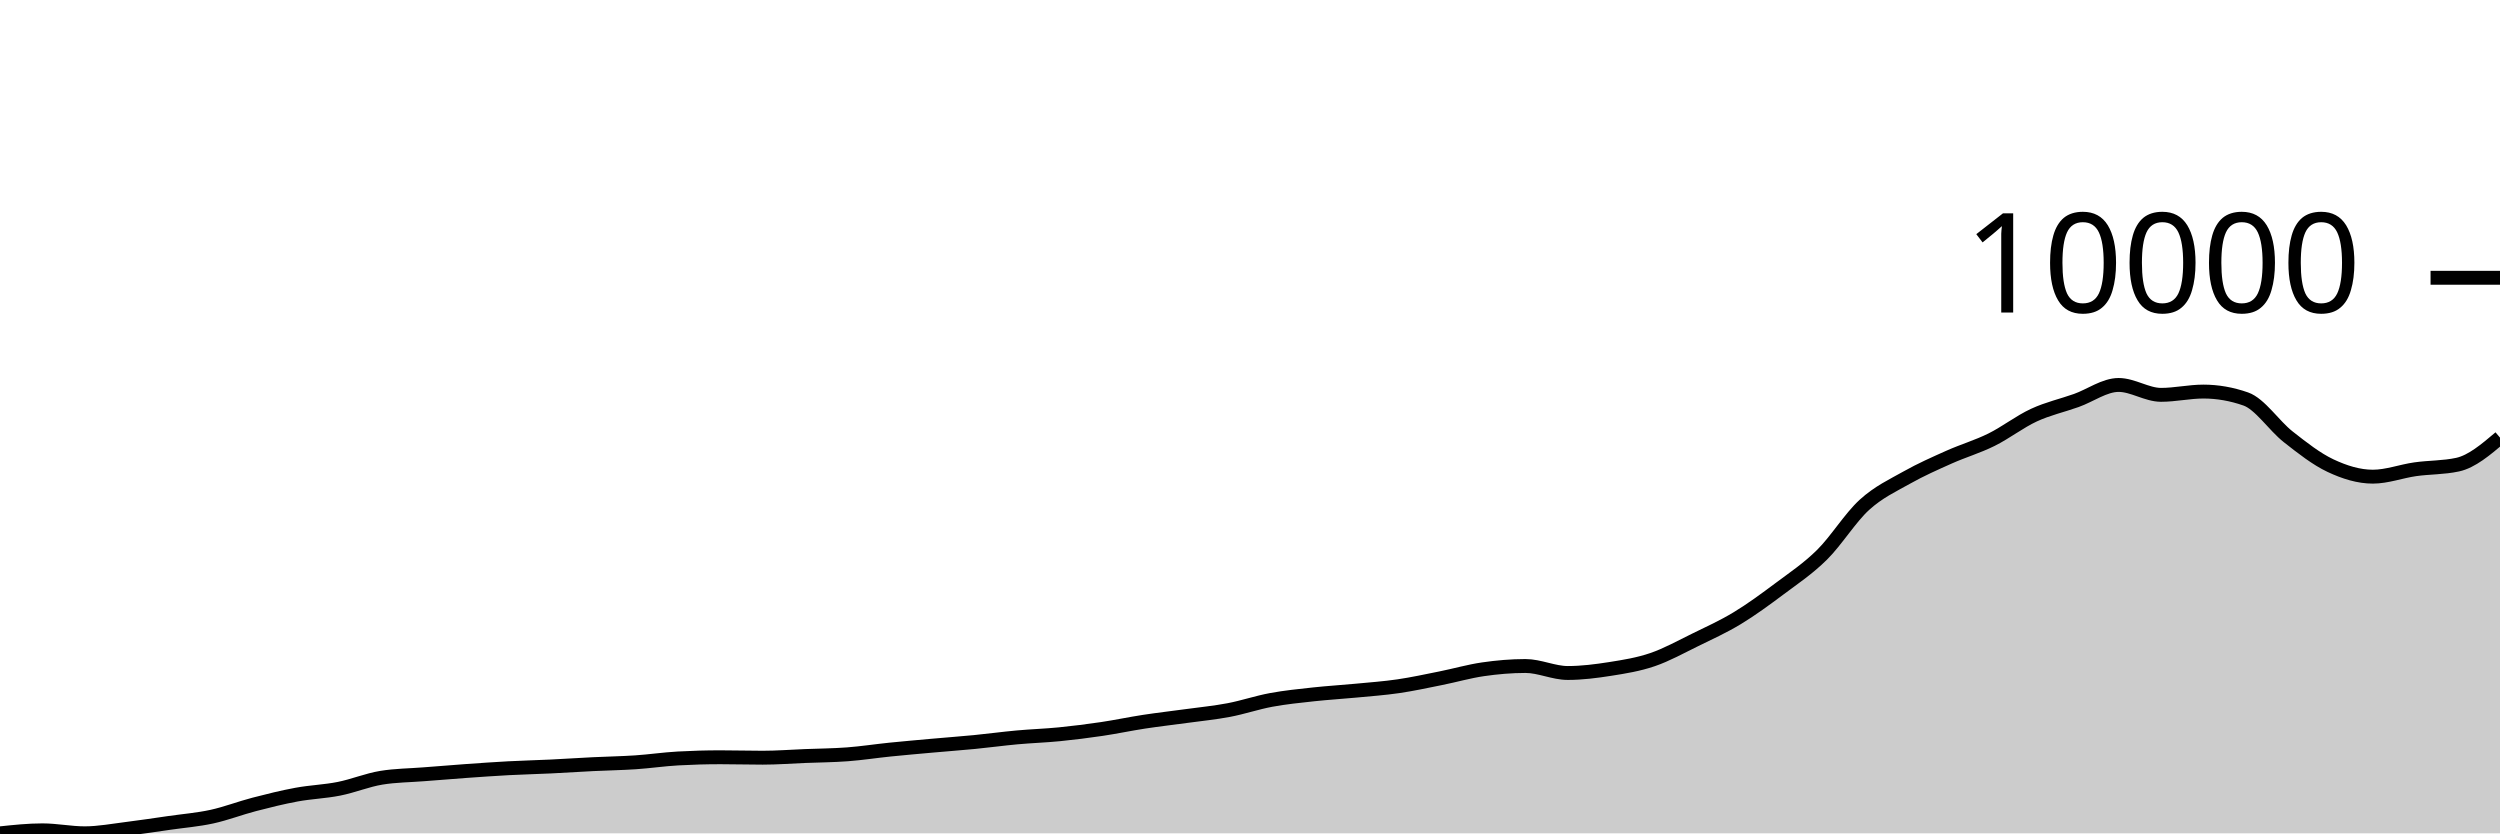
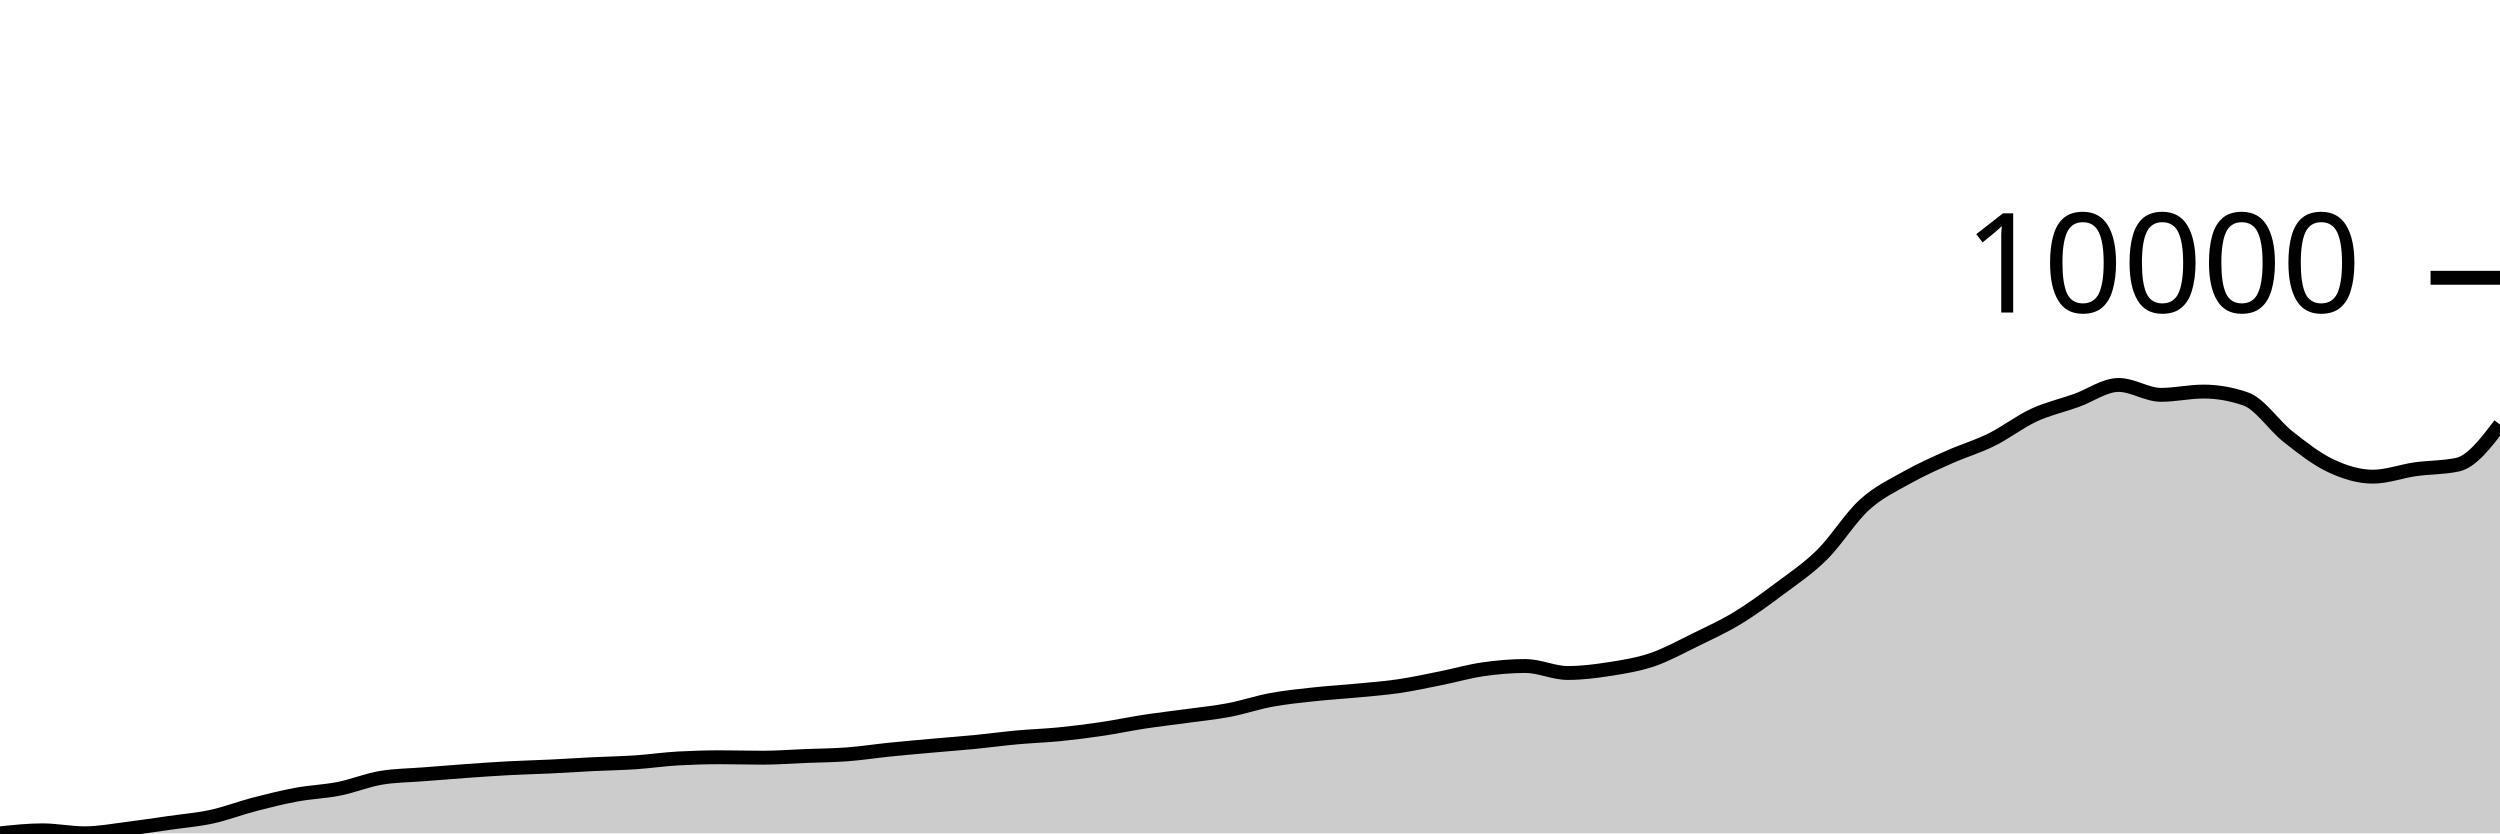
<svg xmlns="http://www.w3.org/2000/svg" viewBox="0 0 180 60">
  <g transform="translate(0,20)">
-     <path class="area" fill="rgba(0, 0, 0, 0.2)" d="M0,40C1.017,39.892,2.034,39.784,3.051,39.784C4.068,39.784,5.085,39.997,6.102,39.997C7.119,39.997,8.136,39.8,9.153,39.675C10.169,39.55,11.186,39.393,12.203,39.247C13.22,39.101,14.237,39.021,15.254,38.799C16.271,38.577,17.288,38.181,18.305,37.917C19.322,37.652,20.339,37.4,21.356,37.212C22.373,37.024,23.39,36.994,24.407,36.791C25.424,36.589,26.441,36.164,27.458,35.998C28.475,35.831,29.492,35.829,30.508,35.748C31.525,35.667,32.542,35.584,33.559,35.512C34.576,35.439,35.593,35.368,36.61,35.313C37.627,35.259,38.644,35.236,39.661,35.187C40.678,35.138,41.695,35.069,42.712,35.019C43.729,34.969,44.746,34.954,45.763,34.886C46.78,34.817,47.797,34.666,48.814,34.609C49.831,34.552,50.847,34.523,51.864,34.523C52.881,34.523,53.898,34.554,54.915,34.554C55.932,34.554,56.949,34.475,57.966,34.434C58.983,34.394,60,34.388,61.017,34.311C62.034,34.234,63.051,34.076,64.068,33.972C65.085,33.869,66.102,33.78,67.119,33.689C68.136,33.597,69.153,33.524,70.169,33.425C71.186,33.326,72.203,33.186,73.22,33.093C74.237,33,75.254,32.968,76.271,32.868C77.288,32.767,78.305,32.638,79.322,32.488C80.339,32.337,81.356,32.12,82.373,31.964C83.39,31.809,84.407,31.694,85.424,31.554C86.441,31.414,87.458,31.316,88.475,31.123C89.492,30.93,90.508,30.582,91.525,30.394C92.542,30.206,93.559,30.105,94.576,29.994C95.593,29.883,96.61,29.825,97.627,29.727C98.644,29.63,99.661,29.558,100.678,29.409C101.695,29.26,102.712,29.038,103.729,28.834C104.746,28.631,105.763,28.335,106.78,28.188C107.797,28.041,108.814,27.952,109.831,27.952C110.847,27.952,111.864,28.455,112.881,28.455C113.898,28.455,114.915,28.324,115.932,28.164C116.949,28.004,117.966,27.841,118.983,27.493C120,27.146,121.017,26.578,122.034,26.081C123.051,25.583,124.068,25.123,125.085,24.507C126.102,23.891,127.119,23.143,128.136,22.383C129.153,21.622,130.169,20.949,131.186,19.944C132.203,18.938,133.22,17.275,134.237,16.348C135.254,15.422,136.271,14.958,137.288,14.385C138.305,13.812,139.322,13.365,140.339,12.91C141.356,12.456,142.373,12.162,143.39,11.658C144.407,11.155,145.424,10.36,146.441,9.89C147.458,9.419,148.475,9.198,149.492,8.836C150.508,8.474,151.525,7.717,152.542,7.717C153.559,7.717,154.576,8.429,155.593,8.429C156.61,8.429,157.627,8.193,158.644,8.193C159.661,8.193,160.678,8.371,161.695,8.727C162.712,9.082,163.729,10.646,164.746,11.446C165.763,12.246,166.78,13.047,167.797,13.526C168.814,14.005,169.831,14.32,170.847,14.32C171.864,14.32,172.881,13.93,173.898,13.786C174.915,13.642,175.932,13.675,176.949,13.454C177.966,13.233,178.983,12.37,180,11.508L180,40C178.983,40,177.966,40,176.949,40C175.932,40,174.915,40,173.898,40C172.881,40,171.864,40,170.847,40C169.831,40,168.814,40,167.797,40C166.78,40,165.763,40,164.746,40C163.729,40,162.712,40,161.695,40C160.678,40,159.661,40,158.644,40C157.627,40,156.61,40,155.593,40C154.576,40,153.559,40,152.542,40C151.525,40,150.508,40,149.492,40C148.475,40,147.458,40,146.441,40C145.424,40,144.407,40,143.39,40C142.373,40,141.356,40,140.339,40C139.322,40,138.305,40,137.288,40C136.271,40,135.254,40,134.237,40C133.22,40,132.203,40,131.186,40C130.169,40,129.153,40,128.136,40C127.119,40,126.102,40,125.085,40C124.068,40,123.051,40,122.034,40C121.017,40,120,40,118.983,40C117.966,40,116.949,40,115.932,40C114.915,40,113.898,40,112.881,40C111.864,40,110.847,40,109.831,40C108.814,40,107.797,40,106.78,40C105.763,40,104.746,40,103.729,40C102.712,40,101.695,40,100.678,40C99.661,40,98.644,40,97.627,40C96.61,40,95.593,40,94.576,40C93.559,40,92.542,40,91.525,40C90.508,40,89.492,40,88.475,40C87.458,40,86.441,40,85.424,40C84.407,40,83.39,40,82.373,40C81.356,40,80.339,40,79.322,40C78.305,40,77.288,40,76.271,40C75.254,40,74.237,40,73.22,40C72.203,40,71.186,40,70.169,40C69.153,40,68.136,40,67.119,40C66.102,40,65.085,40,64.068,40C63.051,40,62.034,40,61.017,40C60,40,58.983,40,57.966,40C56.949,40,55.932,40,54.915,40C53.898,40,52.881,40,51.864,40C50.847,40,49.831,40,48.814,40C47.797,40,46.78,40,45.763,40C44.746,40,43.729,40,42.712,40C41.695,40,40.678,40,39.661,40C38.644,40,37.627,40,36.61,40C35.593,40,34.576,40,33.559,40C32.542,40,31.525,40,30.508,40C29.492,40,28.475,40,27.458,40C26.441,40,25.424,40,24.407,40C23.39,40,22.373,40,21.356,40C20.339,40,19.322,40,18.305,40C17.288,40,16.271,40,15.254,40C14.237,40,13.22,40,12.203,40C11.186,40,10.169,40,9.153,40C8.136,40,7.119,40,6.102,40C5.085,40,4.068,40,3.051,40C2.034,40,1.017,40,0,40Z" />
-     <path class="line" stroke="black" fill="none" d="M0,40C1.017,39.892,2.034,39.784,3.051,39.784C4.068,39.784,5.085,39.997,6.102,39.997C7.119,39.997,8.136,39.8,9.153,39.675C10.169,39.55,11.186,39.393,12.203,39.247C13.22,39.101,14.237,39.021,15.254,38.799C16.271,38.577,17.288,38.181,18.305,37.917C19.322,37.652,20.339,37.4,21.356,37.212C22.373,37.024,23.39,36.994,24.407,36.791C25.424,36.589,26.441,36.164,27.458,35.998C28.475,35.831,29.492,35.829,30.508,35.748C31.525,35.667,32.542,35.584,33.559,35.512C34.576,35.439,35.593,35.368,36.61,35.313C37.627,35.259,38.644,35.236,39.661,35.187C40.678,35.138,41.695,35.069,42.712,35.019C43.729,34.969,44.746,34.954,45.763,34.886C46.78,34.817,47.797,34.666,48.814,34.609C49.831,34.552,50.847,34.523,51.864,34.523C52.881,34.523,53.898,34.554,54.915,34.554C55.932,34.554,56.949,34.475,57.966,34.434C58.983,34.394,60,34.388,61.017,34.311C62.034,34.234,63.051,34.076,64.068,33.972C65.085,33.869,66.102,33.78,67.119,33.689C68.136,33.597,69.153,33.524,70.169,33.425C71.186,33.326,72.203,33.186,73.22,33.093C74.237,33,75.254,32.968,76.271,32.868C77.288,32.767,78.305,32.638,79.322,32.488C80.339,32.337,81.356,32.12,82.373,31.964C83.39,31.809,84.407,31.694,85.424,31.554C86.441,31.414,87.458,31.316,88.475,31.123C89.492,30.93,90.508,30.582,91.525,30.394C92.542,30.206,93.559,30.105,94.576,29.994C95.593,29.883,96.61,29.825,97.627,29.727C98.644,29.63,99.661,29.558,100.678,29.409C101.695,29.26,102.712,29.038,103.729,28.834C104.746,28.631,105.763,28.335,106.78,28.188C107.797,28.041,108.814,27.952,109.831,27.952C110.847,27.952,111.864,28.455,112.881,28.455C113.898,28.455,114.915,28.324,115.932,28.164C116.949,28.004,117.966,27.841,118.983,27.493C120,27.146,121.017,26.578,122.034,26.081C123.051,25.583,124.068,25.123,125.085,24.507C126.102,23.891,127.119,23.143,128.136,22.383C129.153,21.622,130.169,20.949,131.186,19.944C132.203,18.938,133.22,17.275,134.237,16.348C135.254,15.422,136.271,14.958,137.288,14.385C138.305,13.812,139.322,13.365,140.339,12.91C141.356,12.456,142.373,12.162,143.39,11.658C144.407,11.155,145.424,10.36,146.441,9.89C147.458,9.419,148.475,9.198,149.492,8.836C150.508,8.474,151.525,7.717,152.542,7.717C153.559,7.717,154.576,8.429,155.593,8.429C156.61,8.429,157.627,8.193,158.644,8.193C159.661,8.193,160.678,8.371,161.695,8.727C162.712,9.082,163.729,10.646,164.746,11.446C165.763,12.246,166.78,13.047,167.797,13.526C168.814,14.005,169.831,14.32,170.847,14.32C171.864,14.32,172.881,13.93,173.898,13.786C174.915,13.642,175.932,13.675,176.949,13.454C177.966,13.233,178.983,12.37,180,11.508" />
+     <path class="area" fill="rgba(0, 0, 0, 0.2)" d="M0,40C1.017,39.892,2.034,39.784,3.051,39.784C4.068,39.784,5.085,39.997,6.102,39.997C7.119,39.997,8.136,39.8,9.153,39.675C10.169,39.55,11.186,39.393,12.203,39.247C13.22,39.101,14.237,39.021,15.254,38.799C16.271,38.577,17.288,38.181,18.305,37.917C19.322,37.652,20.339,37.4,21.356,37.212C22.373,37.024,23.39,36.994,24.407,36.791C25.424,36.589,26.441,36.164,27.458,35.998C28.475,35.831,29.492,35.829,30.508,35.748C31.525,35.667,32.542,35.584,33.559,35.512C34.576,35.439,35.593,35.368,36.61,35.313C37.627,35.259,38.644,35.236,39.661,35.187C40.678,35.138,41.695,35.069,42.712,35.019C43.729,34.969,44.746,34.954,45.763,34.886C46.78,34.817,47.797,34.666,48.814,34.609C49.831,34.552,50.847,34.523,51.864,34.523C52.881,34.523,53.898,34.554,54.915,34.554C55.932,34.554,56.949,34.475,57.966,34.434C58.983,34.394,60,34.388,61.017,34.311C62.034,34.234,63.051,34.076,64.068,33.972C65.085,33.869,66.102,33.78,67.119,33.689C68.136,33.597,69.153,33.524,70.169,33.425C71.186,33.326,72.203,33.186,73.22,33.093C74.237,33,75.254,32.968,76.271,32.868C77.288,32.767,78.305,32.638,79.322,32.488C80.339,32.337,81.356,32.12,82.373,31.964C83.39,31.809,84.407,31.694,85.424,31.554C86.441,31.414,87.458,31.316,88.475,31.123C89.492,30.93,90.508,30.582,91.525,30.394C92.542,30.206,93.559,30.105,94.576,29.994C95.593,29.883,96.61,29.825,97.627,29.727C98.644,29.63,99.661,29.558,100.678,29.409C101.695,29.26,102.712,29.038,103.729,28.834C104.746,28.631,105.763,28.335,106.78,28.188C107.797,28.041,108.814,27.952,109.831,27.952C110.847,27.952,111.864,28.455,112.881,28.455C113.898,28.455,114.915,28.324,115.932,28.164C116.949,28.004,117.966,27.841,118.983,27.493C120,27.146,121.017,26.578,122.034,26.081C123.051,25.583,124.068,25.123,125.085,24.507C126.102,23.891,127.119,23.143,128.136,22.383C129.153,21.622,130.169,20.949,131.186,19.944C132.203,18.938,133.22,17.275,134.237,16.348C135.254,15.422,136.271,14.958,137.288,14.385C138.305,13.812,139.322,13.365,140.339,12.91C141.356,12.456,142.373,12.162,143.39,11.658C144.407,11.155,145.424,10.36,146.441,9.89C147.458,9.419,148.475,9.198,149.492,8.836C150.508,8.474,151.525,7.717,152.542,7.717C153.559,7.717,154.576,8.429,155.593,8.429C156.61,8.429,157.627,8.193,158.644,8.193C159.661,8.193,160.678,8.371,161.695,8.727C162.712,9.082,163.729,10.646,164.746,11.446C165.763,12.246,166.78,13.047,167.797,13.526C168.814,14.005,169.831,14.32,170.847,14.32C171.864,14.32,172.881,13.93,173.898,13.786C174.915,13.642,175.932,13.675,176.949,13.454C177.966,13.233,178.983,11.9,180,10.567L180,40C178.983,40,177.966,40,176.949,40C175.932,40,174.915,40,173.898,40C172.881,40,171.864,40,170.847,40C169.831,40,168.814,40,167.797,40C166.78,40,165.763,40,164.746,40C163.729,40,162.712,40,161.695,40C160.678,40,159.661,40,158.644,40C157.627,40,156.61,40,155.593,40C154.576,40,153.559,40,152.542,40C151.525,40,150.508,40,149.492,40C148.475,40,147.458,40,146.441,40C145.424,40,144.407,40,143.39,40C142.373,40,141.356,40,140.339,40C139.322,40,138.305,40,137.288,40C136.271,40,135.254,40,134.237,40C133.22,40,132.203,40,131.186,40C130.169,40,129.153,40,128.136,40C127.119,40,126.102,40,125.085,40C124.068,40,123.051,40,122.034,40C121.017,40,120,40,118.983,40C117.966,40,116.949,40,115.932,40C114.915,40,113.898,40,112.881,40C111.864,40,110.847,40,109.831,40C108.814,40,107.797,40,106.78,40C105.763,40,104.746,40,103.729,40C102.712,40,101.695,40,100.678,40C99.661,40,98.644,40,97.627,40C96.61,40,95.593,40,94.576,40C93.559,40,92.542,40,91.525,40C90.508,40,89.492,40,88.475,40C87.458,40,86.441,40,85.424,40C84.407,40,83.39,40,82.373,40C81.356,40,80.339,40,79.322,40C78.305,40,77.288,40,76.271,40C75.254,40,74.237,40,73.22,40C72.203,40,71.186,40,70.169,40C69.153,40,68.136,40,67.119,40C66.102,40,65.085,40,64.068,40C63.051,40,62.034,40,61.017,40C60,40,58.983,40,57.966,40C56.949,40,55.932,40,54.915,40C53.898,40,52.881,40,51.864,40C50.847,40,49.831,40,48.814,40C47.797,40,46.78,40,45.763,40C44.746,40,43.729,40,42.712,40C41.695,40,40.678,40,39.661,40C38.644,40,37.627,40,36.61,40C35.593,40,34.576,40,33.559,40C32.542,40,31.525,40,30.508,40C29.492,40,28.475,40,27.458,40C26.441,40,25.424,40,24.407,40C23.39,40,22.373,40,21.356,40C20.339,40,19.322,40,18.305,40C17.288,40,16.271,40,15.254,40C14.237,40,13.22,40,12.203,40C11.186,40,10.169,40,9.153,40C8.136,40,7.119,40,6.102,40C5.085,40,4.068,40,3.051,40C2.034,40,1.017,40,0,40Z" />
+     <path class="line" stroke="black" fill="none" d="M0,40C1.017,39.892,2.034,39.784,3.051,39.784C4.068,39.784,5.085,39.997,6.102,39.997C7.119,39.997,8.136,39.8,9.153,39.675C10.169,39.55,11.186,39.393,12.203,39.247C13.22,39.101,14.237,39.021,15.254,38.799C16.271,38.577,17.288,38.181,18.305,37.917C19.322,37.652,20.339,37.4,21.356,37.212C22.373,37.024,23.39,36.994,24.407,36.791C25.424,36.589,26.441,36.164,27.458,35.998C28.475,35.831,29.492,35.829,30.508,35.748C31.525,35.667,32.542,35.584,33.559,35.512C34.576,35.439,35.593,35.368,36.61,35.313C37.627,35.259,38.644,35.236,39.661,35.187C40.678,35.138,41.695,35.069,42.712,35.019C43.729,34.969,44.746,34.954,45.763,34.886C46.78,34.817,47.797,34.666,48.814,34.609C49.831,34.552,50.847,34.523,51.864,34.523C52.881,34.523,53.898,34.554,54.915,34.554C55.932,34.554,56.949,34.475,57.966,34.434C58.983,34.394,60,34.388,61.017,34.311C62.034,34.234,63.051,34.076,64.068,33.972C65.085,33.869,66.102,33.78,67.119,33.689C68.136,33.597,69.153,33.524,70.169,33.425C71.186,33.326,72.203,33.186,73.22,33.093C74.237,33,75.254,32.968,76.271,32.868C77.288,32.767,78.305,32.638,79.322,32.488C80.339,32.337,81.356,32.12,82.373,31.964C83.39,31.809,84.407,31.694,85.424,31.554C86.441,31.414,87.458,31.316,88.475,31.123C89.492,30.93,90.508,30.582,91.525,30.394C92.542,30.206,93.559,30.105,94.576,29.994C95.593,29.883,96.61,29.825,97.627,29.727C98.644,29.63,99.661,29.558,100.678,29.409C101.695,29.26,102.712,29.038,103.729,28.834C104.746,28.631,105.763,28.335,106.78,28.188C107.797,28.041,108.814,27.952,109.831,27.952C110.847,27.952,111.864,28.455,112.881,28.455C113.898,28.455,114.915,28.324,115.932,28.164C116.949,28.004,117.966,27.841,118.983,27.493C120,27.146,121.017,26.578,122.034,26.081C123.051,25.583,124.068,25.123,125.085,24.507C126.102,23.891,127.119,23.143,128.136,22.383C129.153,21.622,130.169,20.949,131.186,19.944C132.203,18.938,133.22,17.275,134.237,16.348C135.254,15.422,136.271,14.958,137.288,14.385C138.305,13.812,139.322,13.365,140.339,12.91C141.356,12.456,142.373,12.162,143.39,11.658C144.407,11.155,145.424,10.36,146.441,9.89C147.458,9.419,148.475,9.198,149.492,8.836C150.508,8.474,151.525,7.717,152.542,7.717C153.559,7.717,154.576,8.429,155.593,8.429C156.61,8.429,157.627,8.193,158.644,8.193C159.661,8.193,160.678,8.371,161.695,8.727C162.712,9.082,163.729,10.646,164.746,11.446C165.763,12.246,166.78,13.047,167.797,13.526C168.814,14.005,169.831,14.32,170.847,14.32C171.864,14.32,172.881,13.93,173.898,13.786C174.915,13.642,175.932,13.675,176.949,13.454C177.966,13.233,178.983,11.9,180,10.567" />
    <path class="axis-ceiling" stroke-width="1" stroke="black" fill="none" d="M175,0L180,0" />
    <text class="axis-ceiling-label" font-family="sans-serif" text-anchor="end" font-size="10px" x="170" y="2.5">10000</text>
  </g>
</svg>
